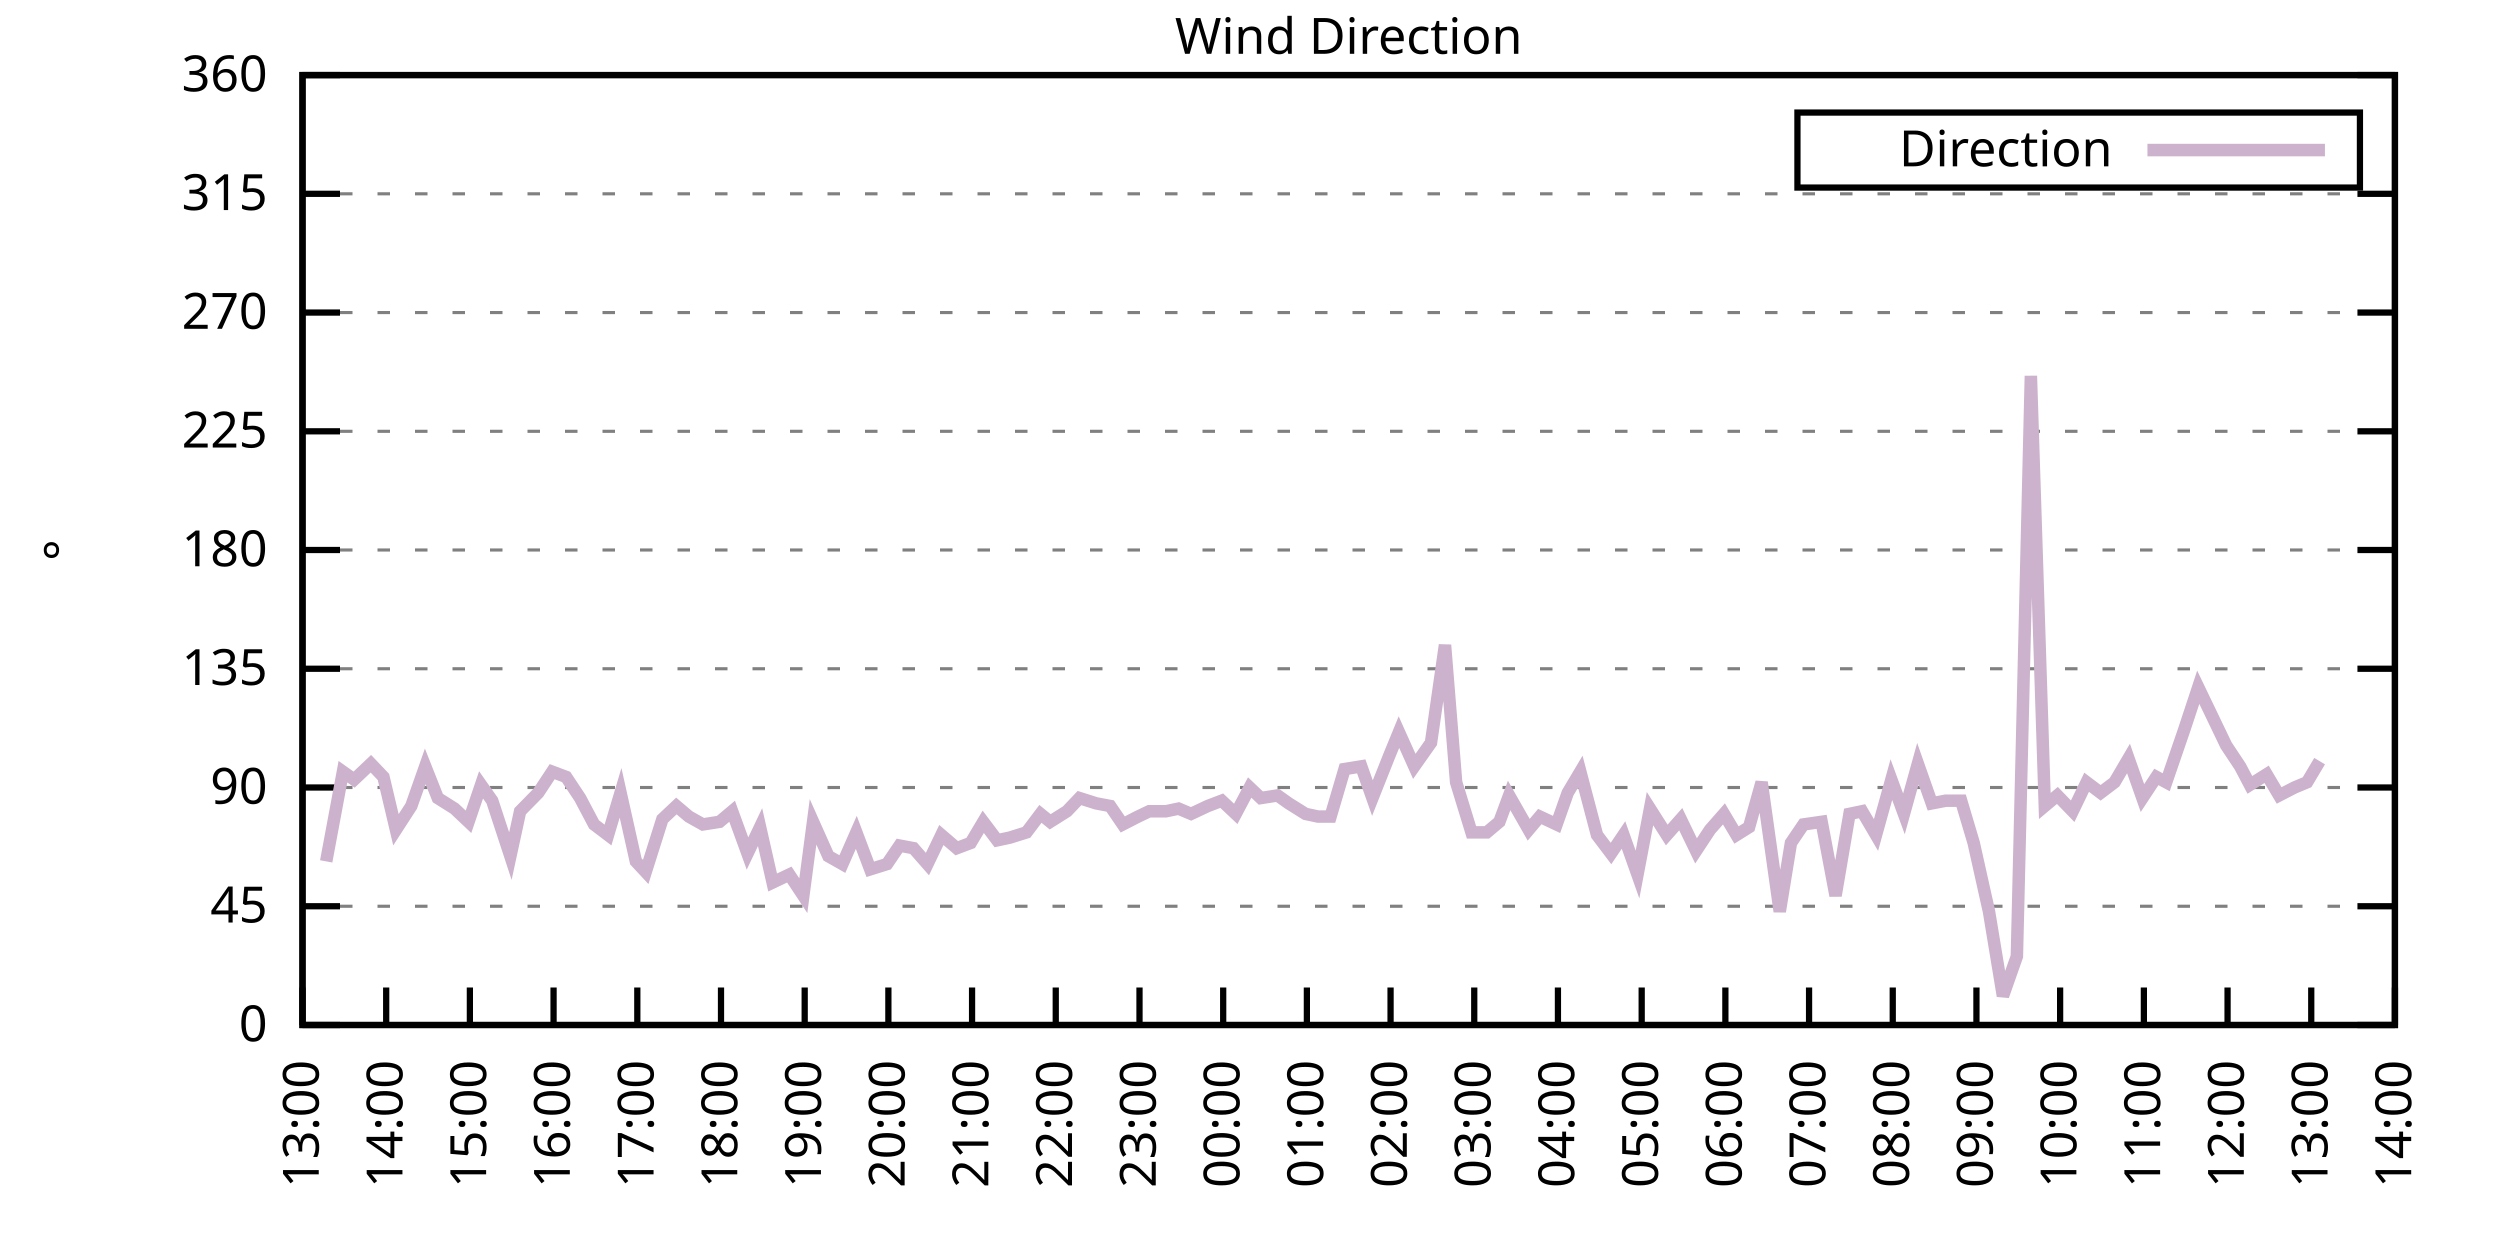
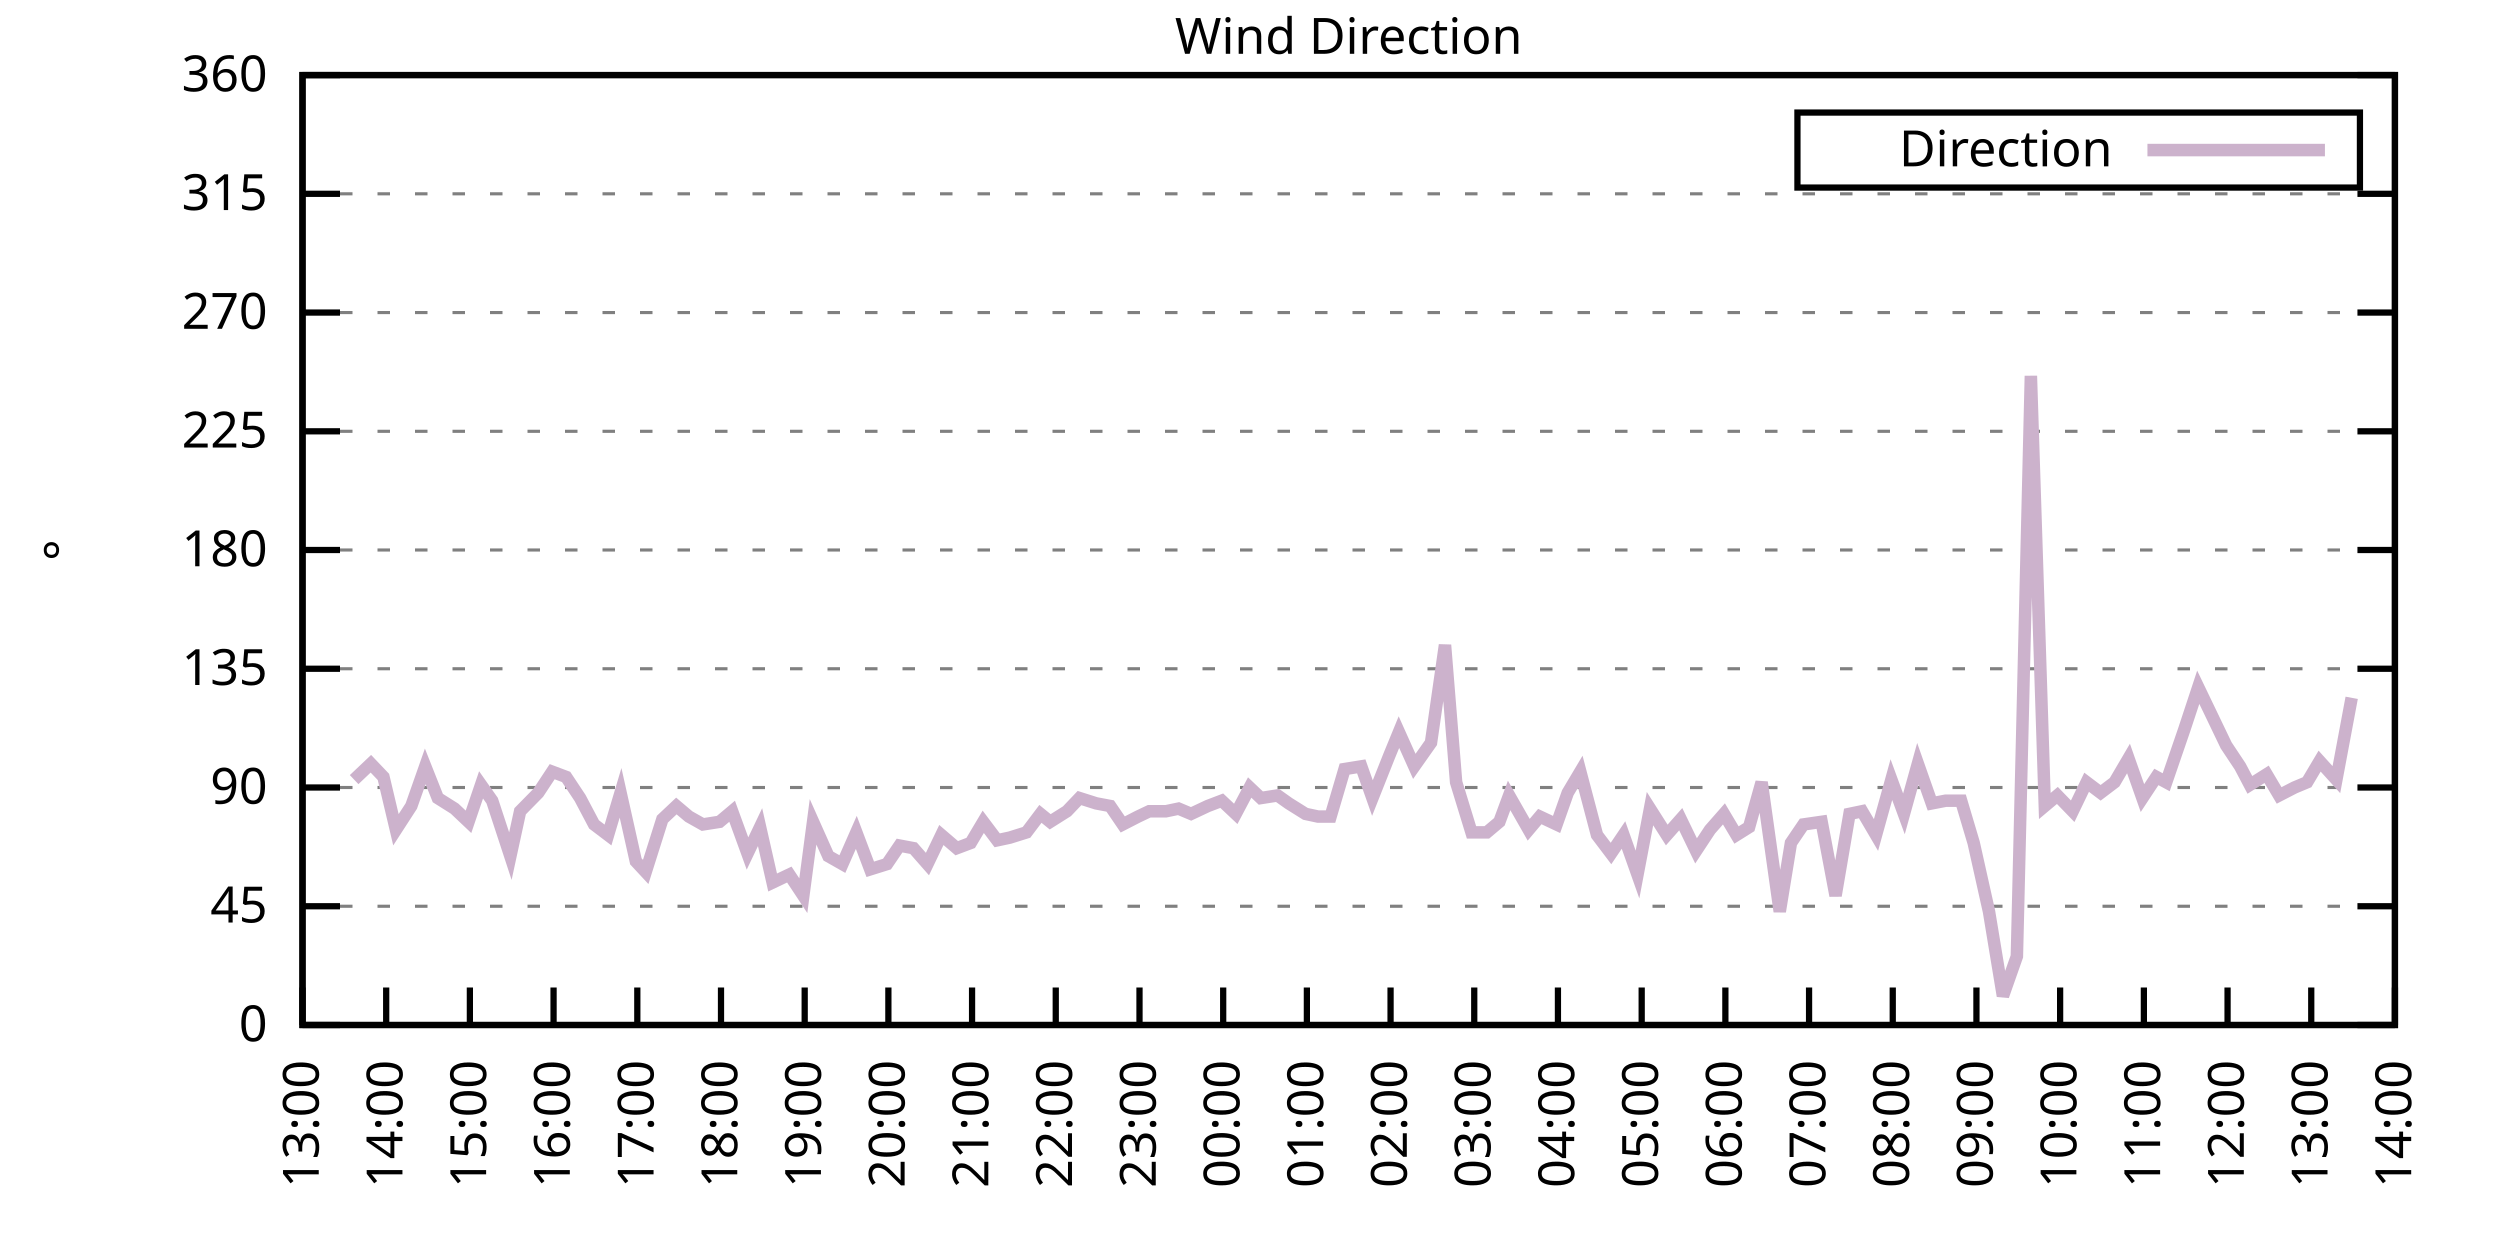
<svg xmlns="http://www.w3.org/2000/svg" xmlns:xlink="http://www.w3.org/1999/xlink" width="400" height="200" viewBox="0 0 400 200">
  <g id="gnuplot_canvas">
    <rect x="0" y="0" width="400" height="200" fill="none" />
    <defs>
      <circle id="gpDot" r="0.5" stroke-width="0.5" stroke="currentColor" />
      <path id="gpPt0" stroke-width="0.333" stroke="currentColor" d="M-1,0 h2 M0,-1 v2" />
      <path id="gpPt1" stroke-width="0.333" stroke="currentColor" d="M-1,-1 L1,1 M1,-1 L-1,1" />
      <path id="gpPt2" stroke-width="0.333" stroke="currentColor" d="M-1,0 L1,0 M0,-1 L0,1 M-1,-1 L1,1 M-1,1 L1,-1" />
      <rect id="gpPt3" stroke-width="0.333" stroke="currentColor" x="-1" y="-1" width="2" height="2" />
      <rect id="gpPt4" stroke-width="0.333" stroke="currentColor" fill="currentColor" x="-1" y="-1" width="2" height="2" />
      <circle id="gpPt5" stroke-width="0.333" stroke="currentColor" cx="0" cy="0" r="1" />
      <use xlink:href="#gpPt5" id="gpPt6" fill="currentColor" stroke="none" />
      <path id="gpPt7" stroke-width="0.333" stroke="currentColor" d="M0,-1.33 L-1.33,0.67 L1.33,0.67 z" />
      <use xlink:href="#gpPt7" id="gpPt8" fill="currentColor" stroke="none" />
      <use xlink:href="#gpPt7" id="gpPt9" stroke="currentColor" transform="rotate(180)" />
      <use xlink:href="#gpPt9" id="gpPt10" fill="currentColor" stroke="none" />
      <use xlink:href="#gpPt3" id="gpPt11" stroke="currentColor" transform="rotate(45)" />
      <use xlink:href="#gpPt11" id="gpPt12" fill="currentColor" stroke="none" />
      <path id="gpPt13" stroke-width="0.333" stroke="currentColor" d="M0,1.330 L1.265,0.411 L0.782,-1.067 L-0.782,-1.076 L-1.265,0.411 z" />
      <use xlink:href="#gpPt13" id="gpPt14" fill="currentColor" stroke="none" />
      <filter id="textbox" filterUnits="objectBoundingBox" x="0" y="0" height="1" width="1">
        <feFlood flood-color="white" flood-opacity="1" result="bgnd" />
        <feComposite in="SourceGraphic" in2="bgnd" operator="atop" />
      </filter>
      <filter id="greybox" filterUnits="objectBoundingBox" x="0" y="0" height="1" width="1">
        <feFlood flood-color="lightgrey" flood-opacity="1" result="grey" />
        <feComposite in="SourceGraphic" in2="grey" operator="atop" />
      </filter>
    </defs>
    <g fill="none" color="white" stroke="currentColor" stroke-width="1.00" stroke-linecap="butt" stroke-linejoin="miter">
</g>
    <g fill="none" color="black" stroke="currentColor" stroke-width="1.00" stroke-linecap="butt" stroke-linejoin="miter">
      <g stroke="none" shape-rendering="crispEdges">
        <polygon fill="rgb(255, 255, 255)" points="48.40,164.00 383.18,164.00 383.18,12.02 48.40,12.02 " />
      </g>
    </g>
    <g fill="none" color="black" stroke="currentColor" stroke-width="1.00" stroke-linecap="butt" stroke-linejoin="miter">
</g>
    <g fill="none" color="black" stroke="black" stroke-width="0.50" stroke-linecap="butt" stroke-linejoin="miter">
</g>
    <g fill="none" color="gray" stroke="currentColor" stroke-width="0.50" stroke-linecap="butt" stroke-linejoin="miter">
      <path stroke="gray" stroke-dasharray="2,4" class="gridline" d="M48.40,164.00 L383.19,164.00  " />
    </g>
    <g fill="none" color="gray" stroke="gray" stroke-width="1.00" stroke-linecap="butt" stroke-linejoin="miter">
</g>
    <g fill="none" color="black" stroke="currentColor" stroke-width="1.00" stroke-linecap="butt" stroke-linejoin="miter">
      <path stroke="black" d="M48.40,164.00 L54.40,164.00 M383.19,164.00 L377.19,164.00  " />
      <g transform="translate(42.80,166.60)" stroke="none" fill="black" font-family="Sans" font-size="8.00" text-anchor="end">
        <text>
          <tspan font-family="Sans"> 0</tspan>
        </text>
      </g>
    </g>
    <g fill="none" color="black" stroke="currentColor" stroke-width="1.00" stroke-linecap="butt" stroke-linejoin="miter">
</g>
    <g fill="none" color="black" stroke="black" stroke-width="0.50" stroke-linecap="butt" stroke-linejoin="miter">
</g>
    <g fill="none" color="gray" stroke="currentColor" stroke-width="0.50" stroke-linecap="butt" stroke-linejoin="miter">
      <path stroke="gray" stroke-dasharray="2,4" class="gridline" d="M48.40,145.00 L383.19,145.00  " />
    </g>
    <g fill="none" color="gray" stroke="gray" stroke-width="1.00" stroke-linecap="butt" stroke-linejoin="miter">
</g>
    <g fill="none" color="black" stroke="currentColor" stroke-width="1.00" stroke-linecap="butt" stroke-linejoin="miter">
      <path stroke="black" d="M48.40,145.00 L54.40,145.00 M383.19,145.00 L377.19,145.00  " />
      <g transform="translate(42.80,147.60)" stroke="none" fill="black" font-family="Sans" font-size="8.00" text-anchor="end">
        <text>
          <tspan font-family="Sans"> 45</tspan>
        </text>
      </g>
    </g>
    <g fill="none" color="black" stroke="currentColor" stroke-width="1.00" stroke-linecap="butt" stroke-linejoin="miter">
</g>
    <g fill="none" color="black" stroke="black" stroke-width="0.50" stroke-linecap="butt" stroke-linejoin="miter">
</g>
    <g fill="none" color="gray" stroke="currentColor" stroke-width="0.50" stroke-linecap="butt" stroke-linejoin="miter">
      <path stroke="gray" stroke-dasharray="2,4" class="gridline" d="M48.40,126.00 L383.19,126.00  " />
    </g>
    <g fill="none" color="gray" stroke="gray" stroke-width="1.00" stroke-linecap="butt" stroke-linejoin="miter">
</g>
    <g fill="none" color="black" stroke="currentColor" stroke-width="1.00" stroke-linecap="butt" stroke-linejoin="miter">
      <path stroke="black" d="M48.40,126.00 L54.40,126.00 M383.19,126.00 L377.19,126.00  " />
      <g transform="translate(42.80,128.60)" stroke="none" fill="black" font-family="Sans" font-size="8.00" text-anchor="end">
        <text>
          <tspan font-family="Sans"> 90</tspan>
        </text>
      </g>
    </g>
    <g fill="none" color="black" stroke="currentColor" stroke-width="1.00" stroke-linecap="butt" stroke-linejoin="miter">
</g>
    <g fill="none" color="black" stroke="black" stroke-width="0.50" stroke-linecap="butt" stroke-linejoin="miter">
</g>
    <g fill="none" color="gray" stroke="currentColor" stroke-width="0.50" stroke-linecap="butt" stroke-linejoin="miter">
      <path stroke="gray" stroke-dasharray="2,4" class="gridline" d="M48.40,107.00 L383.19,107.00  " />
    </g>
    <g fill="none" color="gray" stroke="gray" stroke-width="1.00" stroke-linecap="butt" stroke-linejoin="miter">
</g>
    <g fill="none" color="black" stroke="currentColor" stroke-width="1.00" stroke-linecap="butt" stroke-linejoin="miter">
      <path stroke="black" d="M48.40,107.00 L54.40,107.00 M383.19,107.00 L377.19,107.00  " />
      <g transform="translate(42.80,109.60)" stroke="none" fill="black" font-family="Sans" font-size="8.00" text-anchor="end">
        <text>
          <tspan font-family="Sans"> 135</tspan>
        </text>
      </g>
    </g>
    <g fill="none" color="black" stroke="currentColor" stroke-width="1.00" stroke-linecap="butt" stroke-linejoin="miter">
</g>
    <g fill="none" color="black" stroke="black" stroke-width="0.50" stroke-linecap="butt" stroke-linejoin="miter">
</g>
    <g fill="none" color="gray" stroke="currentColor" stroke-width="0.50" stroke-linecap="butt" stroke-linejoin="miter">
      <path stroke="gray" stroke-dasharray="2,4" class="gridline" d="M48.40,88.00 L383.19,88.00  " />
    </g>
    <g fill="none" color="gray" stroke="gray" stroke-width="1.00" stroke-linecap="butt" stroke-linejoin="miter">
</g>
    <g fill="none" color="black" stroke="currentColor" stroke-width="1.00" stroke-linecap="butt" stroke-linejoin="miter">
      <path stroke="black" d="M48.40,88.00 L54.40,88.00 M383.19,88.00 L377.19,88.00  " />
      <g transform="translate(42.80,90.60)" stroke="none" fill="black" font-family="Sans" font-size="8.00" text-anchor="end">
        <text>
          <tspan font-family="Sans"> 180</tspan>
        </text>
      </g>
    </g>
    <g fill="none" color="black" stroke="currentColor" stroke-width="1.00" stroke-linecap="butt" stroke-linejoin="miter">
</g>
    <g fill="none" color="black" stroke="black" stroke-width="0.50" stroke-linecap="butt" stroke-linejoin="miter">
</g>
    <g fill="none" color="gray" stroke="currentColor" stroke-width="0.50" stroke-linecap="butt" stroke-linejoin="miter">
      <path stroke="gray" stroke-dasharray="2,4" class="gridline" d="M48.40,69.01 L383.19,69.01  " />
    </g>
    <g fill="none" color="gray" stroke="gray" stroke-width="1.00" stroke-linecap="butt" stroke-linejoin="miter">
</g>
    <g fill="none" color="black" stroke="currentColor" stroke-width="1.00" stroke-linecap="butt" stroke-linejoin="miter">
      <path stroke="black" d="M48.40,69.01 L54.40,69.01 M383.19,69.01 L377.19,69.01  " />
      <g transform="translate(42.80,71.61)" stroke="none" fill="black" font-family="Sans" font-size="8.00" text-anchor="end">
        <text>
          <tspan font-family="Sans"> 225</tspan>
        </text>
      </g>
    </g>
    <g fill="none" color="black" stroke="currentColor" stroke-width="1.00" stroke-linecap="butt" stroke-linejoin="miter">
</g>
    <g fill="none" color="black" stroke="black" stroke-width="0.50" stroke-linecap="butt" stroke-linejoin="miter">
</g>
    <g fill="none" color="gray" stroke="currentColor" stroke-width="0.50" stroke-linecap="butt" stroke-linejoin="miter">
      <path stroke="gray" stroke-dasharray="2,4" class="gridline" d="M48.40,50.01 L383.19,50.01  " />
    </g>
    <g fill="none" color="gray" stroke="gray" stroke-width="1.00" stroke-linecap="butt" stroke-linejoin="miter">
</g>
    <g fill="none" color="black" stroke="currentColor" stroke-width="1.00" stroke-linecap="butt" stroke-linejoin="miter">
      <path stroke="black" d="M48.40,50.01 L54.40,50.01 M383.19,50.01 L377.19,50.01  " />
      <g transform="translate(42.80,52.61)" stroke="none" fill="black" font-family="Sans" font-size="8.00" text-anchor="end">
        <text>
          <tspan font-family="Sans"> 270</tspan>
        </text>
      </g>
    </g>
    <g fill="none" color="black" stroke="currentColor" stroke-width="1.00" stroke-linecap="butt" stroke-linejoin="miter">
</g>
    <g fill="none" color="black" stroke="black" stroke-width="0.50" stroke-linecap="butt" stroke-linejoin="miter">
</g>
    <g fill="none" color="gray" stroke="currentColor" stroke-width="0.50" stroke-linecap="butt" stroke-linejoin="miter">
      <path stroke="gray" stroke-dasharray="2,4" class="gridline" d="M48.40,31.01 L383.19,31.01  " />
    </g>
    <g fill="none" color="gray" stroke="gray" stroke-width="1.00" stroke-linecap="butt" stroke-linejoin="miter">
</g>
    <g fill="none" color="black" stroke="currentColor" stroke-width="1.00" stroke-linecap="butt" stroke-linejoin="miter">
      <path stroke="black" d="M48.40,31.01 L54.40,31.01 M383.19,31.01 L377.19,31.01  " />
      <g transform="translate(42.80,33.61)" stroke="none" fill="black" font-family="Sans" font-size="8.00" text-anchor="end">
        <text>
          <tspan font-family="Sans"> 315</tspan>
        </text>
      </g>
    </g>
    <g fill="none" color="black" stroke="currentColor" stroke-width="1.00" stroke-linecap="butt" stroke-linejoin="miter">
</g>
    <g fill="none" color="black" stroke="black" stroke-width="0.50" stroke-linecap="butt" stroke-linejoin="miter">
</g>
    <g fill="none" color="gray" stroke="currentColor" stroke-width="0.50" stroke-linecap="butt" stroke-linejoin="miter">
      <path stroke="gray" stroke-dasharray="2,4" class="gridline" d="M48.40,12.01 L383.19,12.01  " />
    </g>
    <g fill="none" color="gray" stroke="gray" stroke-width="1.00" stroke-linecap="butt" stroke-linejoin="miter">
</g>
    <g fill="none" color="black" stroke="currentColor" stroke-width="1.00" stroke-linecap="butt" stroke-linejoin="miter">
      <path stroke="black" d="M48.40,12.01 L54.40,12.01 M383.19,12.01 L377.19,12.01  " />
      <g transform="translate(42.80,14.61)" stroke="none" fill="black" font-family="Sans" font-size="8.00" text-anchor="end">
        <text>
          <tspan font-family="Sans"> 360</tspan>
        </text>
      </g>
    </g>
    <g fill="none" color="black" stroke="currentColor" stroke-width="1.00" stroke-linecap="butt" stroke-linejoin="miter">
      <path stroke="black" d="M48.40,164.00 L48.40,158.00  " />
      <g transform="translate(51.00,169.60) rotate(270.00)" stroke="none" fill="black" font-family="Sans" font-size="8.00" text-anchor="end">
        <text>
          <tspan font-family="Sans">13:00</tspan>
        </text>
      </g>
    </g>
    <g fill="none" color="black" stroke="currentColor" stroke-width="1.00" stroke-linecap="butt" stroke-linejoin="miter">
      <path stroke="black" d="M61.79,164.00 L61.79,158.00  " />
      <g transform="translate(64.39,169.60) rotate(270.00)" stroke="none" fill="black" font-family="Sans" font-size="8.00" text-anchor="end">
        <text>
          <tspan font-family="Sans">14:00</tspan>
        </text>
      </g>
    </g>
    <g fill="none" color="black" stroke="currentColor" stroke-width="1.00" stroke-linecap="butt" stroke-linejoin="miter">
      <path stroke="black" d="M75.18,164.00 L75.18,158.00  " />
      <g transform="translate(77.78,169.60) rotate(270.00)" stroke="none" fill="black" font-family="Sans" font-size="8.00" text-anchor="end">
        <text>
          <tspan font-family="Sans">15:00</tspan>
        </text>
      </g>
    </g>
    <g fill="none" color="black" stroke="currentColor" stroke-width="1.00" stroke-linecap="butt" stroke-linejoin="miter">
      <path stroke="black" d="M88.57,164.00 L88.57,158.00  " />
      <g transform="translate(91.17,169.60) rotate(270.00)" stroke="none" fill="black" font-family="Sans" font-size="8.00" text-anchor="end">
        <text>
          <tspan font-family="Sans">16:00</tspan>
        </text>
      </g>
    </g>
    <g fill="none" color="black" stroke="currentColor" stroke-width="1.00" stroke-linecap="butt" stroke-linejoin="miter">
      <path stroke="black" d="M101.97,164.00 L101.97,158.00  " />
      <g transform="translate(104.57,169.60) rotate(270.00)" stroke="none" fill="black" font-family="Sans" font-size="8.00" text-anchor="end">
        <text>
          <tspan font-family="Sans">17:00</tspan>
        </text>
      </g>
    </g>
    <g fill="none" color="black" stroke="currentColor" stroke-width="1.00" stroke-linecap="butt" stroke-linejoin="miter">
      <path stroke="black" d="M115.36,164.00 L115.36,158.00  " />
      <g transform="translate(117.96,169.60) rotate(270.00)" stroke="none" fill="black" font-family="Sans" font-size="8.00" text-anchor="end">
        <text>
          <tspan font-family="Sans">18:00</tspan>
        </text>
      </g>
    </g>
    <g fill="none" color="black" stroke="currentColor" stroke-width="1.00" stroke-linecap="butt" stroke-linejoin="miter">
      <path stroke="black" d="M128.75,164.00 L128.75,158.00  " />
      <g transform="translate(131.35,169.60) rotate(270.00)" stroke="none" fill="black" font-family="Sans" font-size="8.00" text-anchor="end">
        <text>
          <tspan font-family="Sans">19:00</tspan>
        </text>
      </g>
    </g>
    <g fill="none" color="black" stroke="currentColor" stroke-width="1.00" stroke-linecap="butt" stroke-linejoin="miter">
      <path stroke="black" d="M142.14,164.00 L142.14,158.00  " />
      <g transform="translate(144.74,169.60) rotate(270.00)" stroke="none" fill="black" font-family="Sans" font-size="8.00" text-anchor="end">
        <text>
          <tspan font-family="Sans">20:00</tspan>
        </text>
      </g>
    </g>
    <g fill="none" color="black" stroke="currentColor" stroke-width="1.00" stroke-linecap="butt" stroke-linejoin="miter">
      <path stroke="black" d="M155.53,164.00 L155.53,158.00  " />
      <g transform="translate(158.13,169.60) rotate(270.00)" stroke="none" fill="black" font-family="Sans" font-size="8.00" text-anchor="end">
        <text>
          <tspan font-family="Sans">21:00</tspan>
        </text>
      </g>
    </g>
    <g fill="none" color="black" stroke="currentColor" stroke-width="1.00" stroke-linecap="butt" stroke-linejoin="miter">
      <path stroke="black" d="M168.92,164.00 L168.92,158.00  " />
      <g transform="translate(171.52,169.60) rotate(270.00)" stroke="none" fill="black" font-family="Sans" font-size="8.00" text-anchor="end">
        <text>
          <tspan font-family="Sans">22:00</tspan>
        </text>
      </g>
    </g>
    <g fill="none" color="black" stroke="currentColor" stroke-width="1.00" stroke-linecap="butt" stroke-linejoin="miter">
      <path stroke="black" d="M182.32,164.00 L182.32,158.00  " />
      <g transform="translate(184.92,169.60) rotate(270.00)" stroke="none" fill="black" font-family="Sans" font-size="8.00" text-anchor="end">
        <text>
          <tspan font-family="Sans">23:00</tspan>
        </text>
      </g>
    </g>
    <g fill="none" color="black" stroke="currentColor" stroke-width="1.00" stroke-linecap="butt" stroke-linejoin="miter">
      <path stroke="black" d="M195.71,164.00 L195.71,158.00  " />
      <g transform="translate(198.31,169.60) rotate(270.00)" stroke="none" fill="black" font-family="Sans" font-size="8.00" text-anchor="end">
        <text>
          <tspan font-family="Sans">00:00</tspan>
        </text>
      </g>
    </g>
    <g fill="none" color="black" stroke="currentColor" stroke-width="1.00" stroke-linecap="butt" stroke-linejoin="miter">
      <path stroke="black" d="M209.10,164.00 L209.10,158.00  " />
      <g transform="translate(211.70,169.60) rotate(270.00)" stroke="none" fill="black" font-family="Sans" font-size="8.00" text-anchor="end">
        <text>
          <tspan font-family="Sans">01:00</tspan>
        </text>
      </g>
    </g>
    <g fill="none" color="black" stroke="currentColor" stroke-width="1.00" stroke-linecap="butt" stroke-linejoin="miter">
      <path stroke="black" d="M222.49,164.00 L222.49,158.00  " />
      <g transform="translate(225.09,169.60) rotate(270.00)" stroke="none" fill="black" font-family="Sans" font-size="8.00" text-anchor="end">
        <text>
          <tspan font-family="Sans">02:00</tspan>
        </text>
      </g>
    </g>
    <g fill="none" color="black" stroke="currentColor" stroke-width="1.00" stroke-linecap="butt" stroke-linejoin="miter">
      <path stroke="black" d="M235.88,164.00 L235.88,158.00  " />
      <g transform="translate(238.48,169.60) rotate(270.00)" stroke="none" fill="black" font-family="Sans" font-size="8.00" text-anchor="end">
        <text>
          <tspan font-family="Sans">03:00</tspan>
        </text>
      </g>
    </g>
    <g fill="none" color="black" stroke="currentColor" stroke-width="1.00" stroke-linecap="butt" stroke-linejoin="miter">
      <path stroke="black" d="M249.27,164.00 L249.27,158.00  " />
      <g transform="translate(251.87,169.60) rotate(270.00)" stroke="none" fill="black" font-family="Sans" font-size="8.00" text-anchor="end">
        <text>
          <tspan font-family="Sans">04:00</tspan>
        </text>
      </g>
    </g>
    <g fill="none" color="black" stroke="currentColor" stroke-width="1.00" stroke-linecap="butt" stroke-linejoin="miter">
      <path stroke="black" d="M262.67,164.00 L262.67,158.00  " />
      <g transform="translate(265.27,169.60) rotate(270.00)" stroke="none" fill="black" font-family="Sans" font-size="8.00" text-anchor="end">
        <text>
          <tspan font-family="Sans">05:00</tspan>
        </text>
      </g>
    </g>
    <g fill="none" color="black" stroke="currentColor" stroke-width="1.00" stroke-linecap="butt" stroke-linejoin="miter">
      <path stroke="black" d="M276.06,164.00 L276.06,158.00  " />
      <g transform="translate(278.66,169.60) rotate(270.00)" stroke="none" fill="black" font-family="Sans" font-size="8.00" text-anchor="end">
        <text>
          <tspan font-family="Sans">06:00</tspan>
        </text>
      </g>
    </g>
    <g fill="none" color="black" stroke="currentColor" stroke-width="1.00" stroke-linecap="butt" stroke-linejoin="miter">
      <path stroke="black" d="M289.45,164.00 L289.45,158.00  " />
      <g transform="translate(292.05,169.60) rotate(270.00)" stroke="none" fill="black" font-family="Sans" font-size="8.00" text-anchor="end">
        <text>
          <tspan font-family="Sans">07:00</tspan>
        </text>
      </g>
    </g>
    <g fill="none" color="black" stroke="currentColor" stroke-width="1.00" stroke-linecap="butt" stroke-linejoin="miter">
      <path stroke="black" d="M302.84,164.00 L302.84,158.00  " />
      <g transform="translate(305.44,169.60) rotate(270.00)" stroke="none" fill="black" font-family="Sans" font-size="8.00" text-anchor="end">
        <text>
          <tspan font-family="Sans">08:00</tspan>
        </text>
      </g>
    </g>
    <g fill="none" color="black" stroke="currentColor" stroke-width="1.00" stroke-linecap="butt" stroke-linejoin="miter">
      <path stroke="black" d="M316.23,164.00 L316.23,158.00  " />
      <g transform="translate(318.83,169.60) rotate(270.00)" stroke="none" fill="black" font-family="Sans" font-size="8.00" text-anchor="end">
        <text>
          <tspan font-family="Sans">09:00</tspan>
        </text>
      </g>
    </g>
    <g fill="none" color="black" stroke="currentColor" stroke-width="1.00" stroke-linecap="butt" stroke-linejoin="miter">
      <path stroke="black" d="M329.62,164.00 L329.62,158.00  " />
      <g transform="translate(332.22,169.60) rotate(270.00)" stroke="none" fill="black" font-family="Sans" font-size="8.00" text-anchor="end">
        <text>
          <tspan font-family="Sans">10:00</tspan>
        </text>
      </g>
    </g>
    <g fill="none" color="black" stroke="currentColor" stroke-width="1.00" stroke-linecap="butt" stroke-linejoin="miter">
      <path stroke="black" d="M343.02,164.00 L343.02,158.00  " />
      <g transform="translate(345.62,169.60) rotate(270.00)" stroke="none" fill="black" font-family="Sans" font-size="8.00" text-anchor="end">
        <text>
          <tspan font-family="Sans">11:00</tspan>
        </text>
      </g>
    </g>
    <g fill="none" color="black" stroke="currentColor" stroke-width="1.00" stroke-linecap="butt" stroke-linejoin="miter">
      <path stroke="black" d="M356.41,164.00 L356.41,158.00  " />
      <g transform="translate(359.01,169.60) rotate(270.00)" stroke="none" fill="black" font-family="Sans" font-size="8.00" text-anchor="end">
        <text>
          <tspan font-family="Sans">12:00</tspan>
        </text>
      </g>
    </g>
    <g fill="none" color="black" stroke="currentColor" stroke-width="1.00" stroke-linecap="butt" stroke-linejoin="miter">
      <path stroke="black" d="M369.80,164.00 L369.80,158.00  " />
      <g transform="translate(372.40,169.60) rotate(270.00)" stroke="none" fill="black" font-family="Sans" font-size="8.00" text-anchor="end">
        <text>
          <tspan font-family="Sans">13:00</tspan>
        </text>
      </g>
    </g>
    <g fill="none" color="black" stroke="currentColor" stroke-width="1.00" stroke-linecap="butt" stroke-linejoin="miter">
      <path stroke="black" d="M383.19,164.00 L383.19,158.00  " />
      <g transform="translate(385.79,169.60) rotate(270.00)" stroke="none" fill="black" font-family="Sans" font-size="8.00" text-anchor="end">
        <text>
          <tspan font-family="Sans">14:00</tspan>
        </text>
      </g>
    </g>
    <g fill="none" color="black" stroke="currentColor" stroke-width="1.00" stroke-linecap="butt" stroke-linejoin="miter">
</g>
    <g fill="none" color="black" stroke="currentColor" stroke-width="1.00" stroke-linecap="butt" stroke-linejoin="miter">
      <path stroke="black" d="M48.40,12.01 L48.40,164.00 L383.19,164.00 L383.19,12.01 L48.40,12.01 Z  " />
    </g>
    <g fill="none" color="black" stroke="currentColor" stroke-width="1.00" stroke-linecap="butt" stroke-linejoin="miter">
</g>
    <g fill="none" color="black" stroke="currentColor" stroke-width="1.00" stroke-linecap="butt" stroke-linejoin="miter">
      <path stroke="black" d="M287.59,30.01 L287.59,18.01 L377.59,18.01 L377.59,30.01 L287.59,30.01 Z  " />
    </g>
    <g id="Wind_direction_plot_1">
      <g fill="none" color="white" stroke="black" stroke-width="2.00" stroke-linecap="butt" stroke-linejoin="miter">
</g>
      <g fill="none" color="black" stroke="currentColor" stroke-width="2.00" stroke-linecap="butt" stroke-linejoin="miter">
        <g transform="translate(337.99,26.61)" stroke="none" fill="black" font-family="Sans" font-size="8.00" text-anchor="end">
          <text>
            <tspan font-family="Sans">Direction</tspan>
          </text>
        </g>
      </g>
      <g fill="none" color="black" stroke="currentColor" stroke-width="2.00" stroke-linecap="butt" stroke-linejoin="miter">
-         <path stroke="rgb(204, 178, 204)" d="M343.59,24.01 L371.99,24.01 M52.19,137.82 L54.87,123.47 L56.66,124.74 L59.34,122.20 L61.35,124.31 L63.35,132.76   L65.81,128.96 L68.04,122.62 L70.05,127.69 L72.73,129.38 L74.96,131.49 L76.97,125.58 L78.75,128.11 L81.66,136.98   L83.22,129.80 L86.12,126.85 L88.35,123.47 L90.58,124.31 L92.82,127.69 L95.05,131.91 L97.28,133.60 L99.29,126.85   L101.74,137.82 L103.31,139.51 L105.98,131.07 L108.22,128.96 L110.22,130.65 L112.46,131.91 L115.13,131.49 L117.14,129.80   L119.60,136.56 L121.61,132.34 L123.62,141.20 L126.29,139.93 L128.53,143.31 L130.09,131.49 L132.54,136.98 L134.78,138.25   L137.01,133.18 L139.24,139.09 L141.92,138.25 L143.93,135.29 L146.16,135.71 L148.39,138.25 L150.62,133.60 L153.08,135.71   L155.31,134.87 L157.32,131.49 L159.55,134.45 L161.56,134.02 L164.24,133.18 L166.47,130.22 L168.03,131.49 L170.71,129.80   L172.72,127.69 L175.40,128.54 L177.63,128.96 L179.64,131.91 L182.09,130.65 L183.88,129.80 L186.56,129.80 L188.57,129.38   L190.57,130.22 L193.25,128.96 L195.48,128.11 L197.72,130.22 L199.95,126.00 L201.73,127.69 L204.41,127.27 L206.20,128.54   L208.88,130.22 L210.88,130.65 L212.89,130.65 L215.13,123.05 L217.80,122.62 L219.59,127.69 L222.27,120.94 L223.83,117.14   L226.29,122.62 L228.96,118.83 L231.20,103.20 L232.98,125.16 L235.44,133.18 L237.89,133.18 L239.90,131.49 L241.46,127.27   L244.59,132.76 L246.37,130.65 L249.05,131.91 L250.84,126.85 L252.85,123.47 L255.52,133.60 L257.76,136.56 L259.76,133.60   L262.00,139.93 L264.00,129.38 L266.68,133.60 L268.92,131.07 L271.37,136.14 L273.60,132.76 L275.83,130.22 L277.84,133.60   L279.85,132.34 L281.86,125.16 L284.76,145.85 L286.55,134.87 L288.56,131.91 L291.46,131.49 L293.69,143.31 L295.92,130.22   L297.93,129.80 L300.16,133.60 L302.62,124.74 L304.63,130.22 L306.86,122.20 L309.09,128.54 L311.32,128.11 L313.78,128.11   L315.79,134.87 L318.24,145.85 L320.47,159.36 L322.70,153.02 L324.94,60.14 L327.17,128.96 L329.18,127.27 L331.63,129.80   L333.86,125.16 L336.10,126.85 L338.33,125.16 L340.56,121.36 L342.79,127.69 L345.02,124.31 L346.59,125.16 L349.49,116.71   L351.72,109.96 L353.95,114.60 L356.18,119.25 L358.42,122.62 L359.98,125.58 L362.66,123.89 L364.66,127.27 L367.12,126.00   L369.13,125.16 L371.14,121.78  " />
+         <path stroke="rgb(204, 178, 204)" d="M343.59,24.01 L371.99,24.01 M56.66,124.74 L59.34,122.20 L61.35,124.31 L63.35,132.76 L65.81,128.96 L68.04,122.62   L70.05,127.69 L72.73,129.38 L74.96,131.49 L76.97,125.58 L78.75,128.11 L81.66,136.98 L83.22,129.80 L86.12,126.85   L88.35,123.47 L90.58,124.31 L92.82,127.69 L95.05,131.91 L97.28,133.60 L99.29,126.85 L101.74,137.82 L103.31,139.51   L105.98,131.07 L108.22,128.96 L110.22,130.65 L112.46,131.91 L115.13,131.49 L117.14,129.80 L119.60,136.56 L121.61,132.34   L123.62,141.20 L126.29,139.93 L128.53,143.31 L130.09,131.49 L132.54,136.98 L134.78,138.25 L137.01,133.18 L139.24,139.09   L141.92,138.25 L143.93,135.29 L146.16,135.71 L148.39,138.25 L150.62,133.60 L153.08,135.71 L155.31,134.87 L157.32,131.49   L159.55,134.45 L161.56,134.02 L164.24,133.18 L166.47,130.22 L168.03,131.49 L170.71,129.80 L172.72,127.69 L175.40,128.54   L177.63,128.96 L179.64,131.91 L182.09,130.65 L183.88,129.80 L186.56,129.80 L188.57,129.38 L190.57,130.22 L193.25,128.96   L195.48,128.11 L197.72,130.22 L199.95,126.00 L201.73,127.69 L204.41,127.27 L206.20,128.54 L208.88,130.22 L210.88,130.65   L212.89,130.65 L215.13,123.05 L217.80,122.62 L219.59,127.69 L222.27,120.94 L223.83,117.14 L226.29,122.62 L228.96,118.83   L231.20,103.20 L232.98,125.16 L235.44,133.18 L237.89,133.18 L239.90,131.49 L241.46,127.27 L244.59,132.76 L246.37,130.65   L249.05,131.91 L250.84,126.85 L252.85,123.47 L255.52,133.60 L257.76,136.56 L259.76,133.60 L262.00,139.93 L264.00,129.38   L266.68,133.60 L268.92,131.07 L271.37,136.14 L273.60,132.76 L275.83,130.22 L277.84,133.60 L279.85,132.34 L281.86,125.16   L284.76,145.85 L286.55,134.87 L288.56,131.91 L291.46,131.49 L293.69,143.31 L295.92,130.22 L297.93,129.80 L300.16,133.60   L302.62,124.74 L304.63,130.22 L306.86,122.20 L309.09,128.54 L311.32,128.11 L313.78,128.11 L315.79,134.87 L318.24,145.85   L320.47,159.36 L322.70,153.02 L324.94,60.14 L327.17,128.96 L329.18,127.27 L331.63,129.80 L333.86,125.16 L336.10,126.85   L338.33,125.16 L340.56,121.36 L342.79,127.69 L345.02,124.31 L346.59,125.16 L349.49,116.71 L351.72,109.96 L353.95,114.60   L356.18,119.25 L358.42,122.62 L359.98,125.58 L362.66,123.89 L364.66,127.27 L367.12,126.00 L369.13,125.16 L371.14,121.78   L373.82,124.74 L376.27,111.65  " />
      </g>
    </g>
    <g fill="none" color="black" stroke="currentColor" stroke-width="2.00" stroke-linecap="butt" stroke-linejoin="miter">
</g>
    <g fill="none" color="black" stroke="black" stroke-width="1.00" stroke-linecap="butt" stroke-linejoin="miter">
</g>
    <g fill="none" color="black" stroke="currentColor" stroke-width="1.00" stroke-linecap="butt" stroke-linejoin="miter">
      <path stroke="black" d="M48.40,12.01 L48.40,164.00 L383.19,164.00 L383.19,12.01 L48.40,12.01 Z  " />
      <g transform="translate(12.80,88.01) rotate(270.00)" stroke="none" fill="black" font-family="Sans" font-size="8.00" text-anchor="middle">
        <text>
          <tspan font-family="Sans">°</tspan>
        </text>
      </g>
    </g>
    <g fill="none" color="black" stroke="currentColor" stroke-width="1.00" stroke-linecap="butt" stroke-linejoin="miter">
</g>
    <g fill="none" color="black" stroke="currentColor" stroke-width="1.00" stroke-linecap="butt" stroke-linejoin="miter">
      <g transform="translate(215.79,8.61)" stroke="none" fill="black" font-family="Sans" font-size="8.00" text-anchor="middle">
        <text>
          <tspan font-family="Sans">Wind Direction</tspan>
        </text>
      </g>
    </g>
    <g fill="none" color="black" stroke="currentColor" stroke-width="1.00" stroke-linecap="butt" stroke-linejoin="miter">
</g>
  </g>
</svg>
